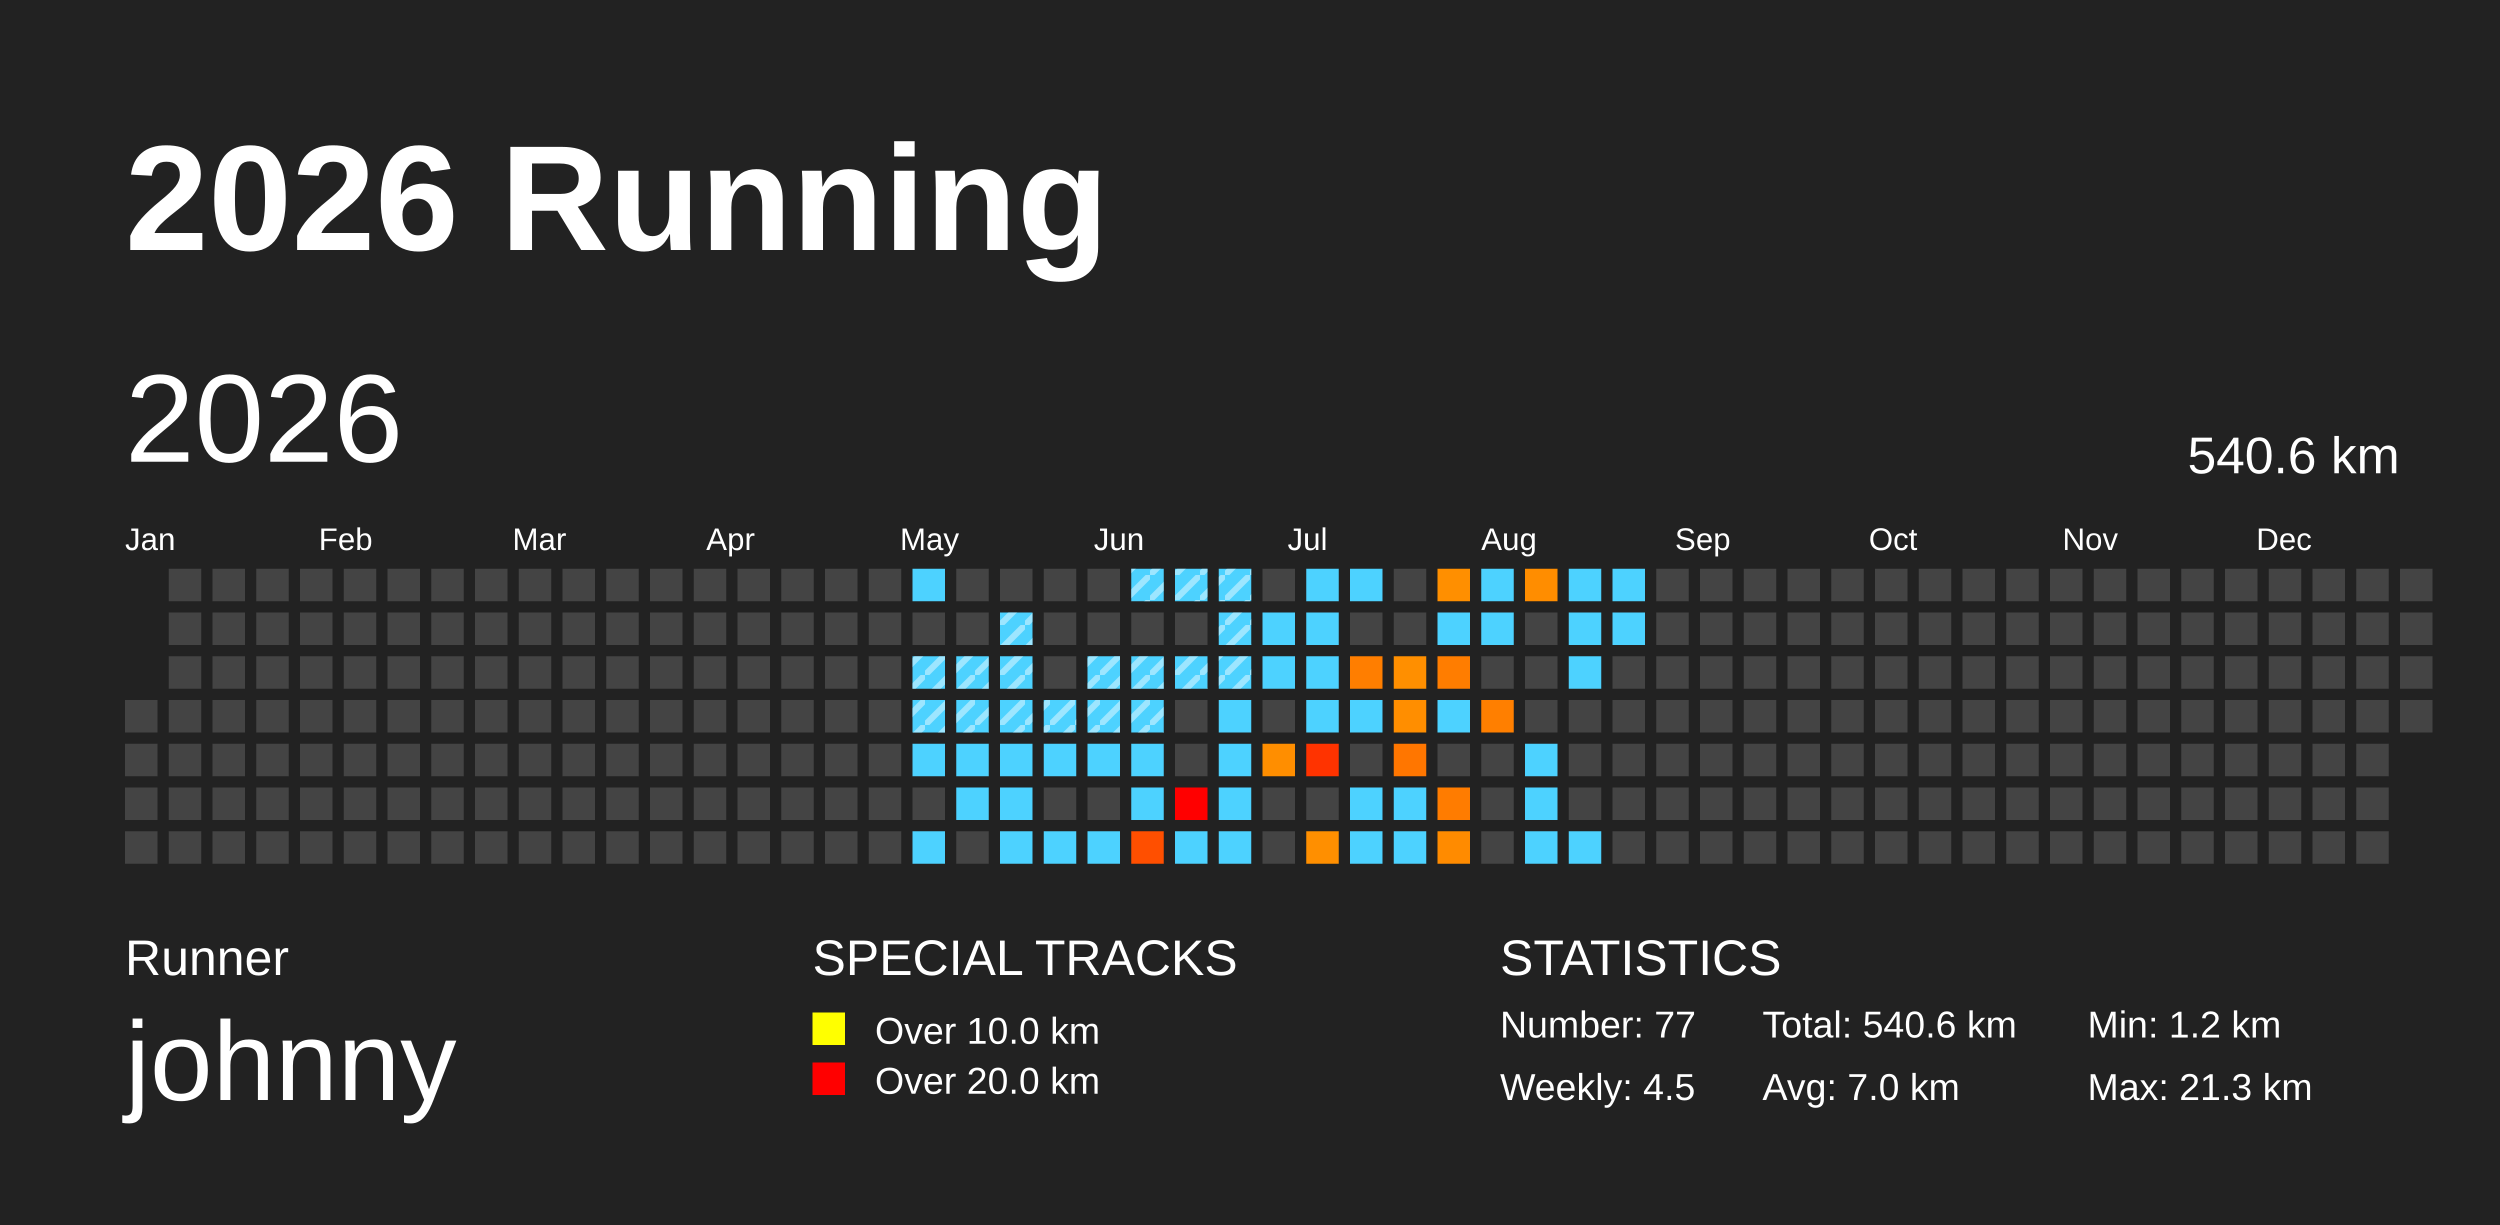
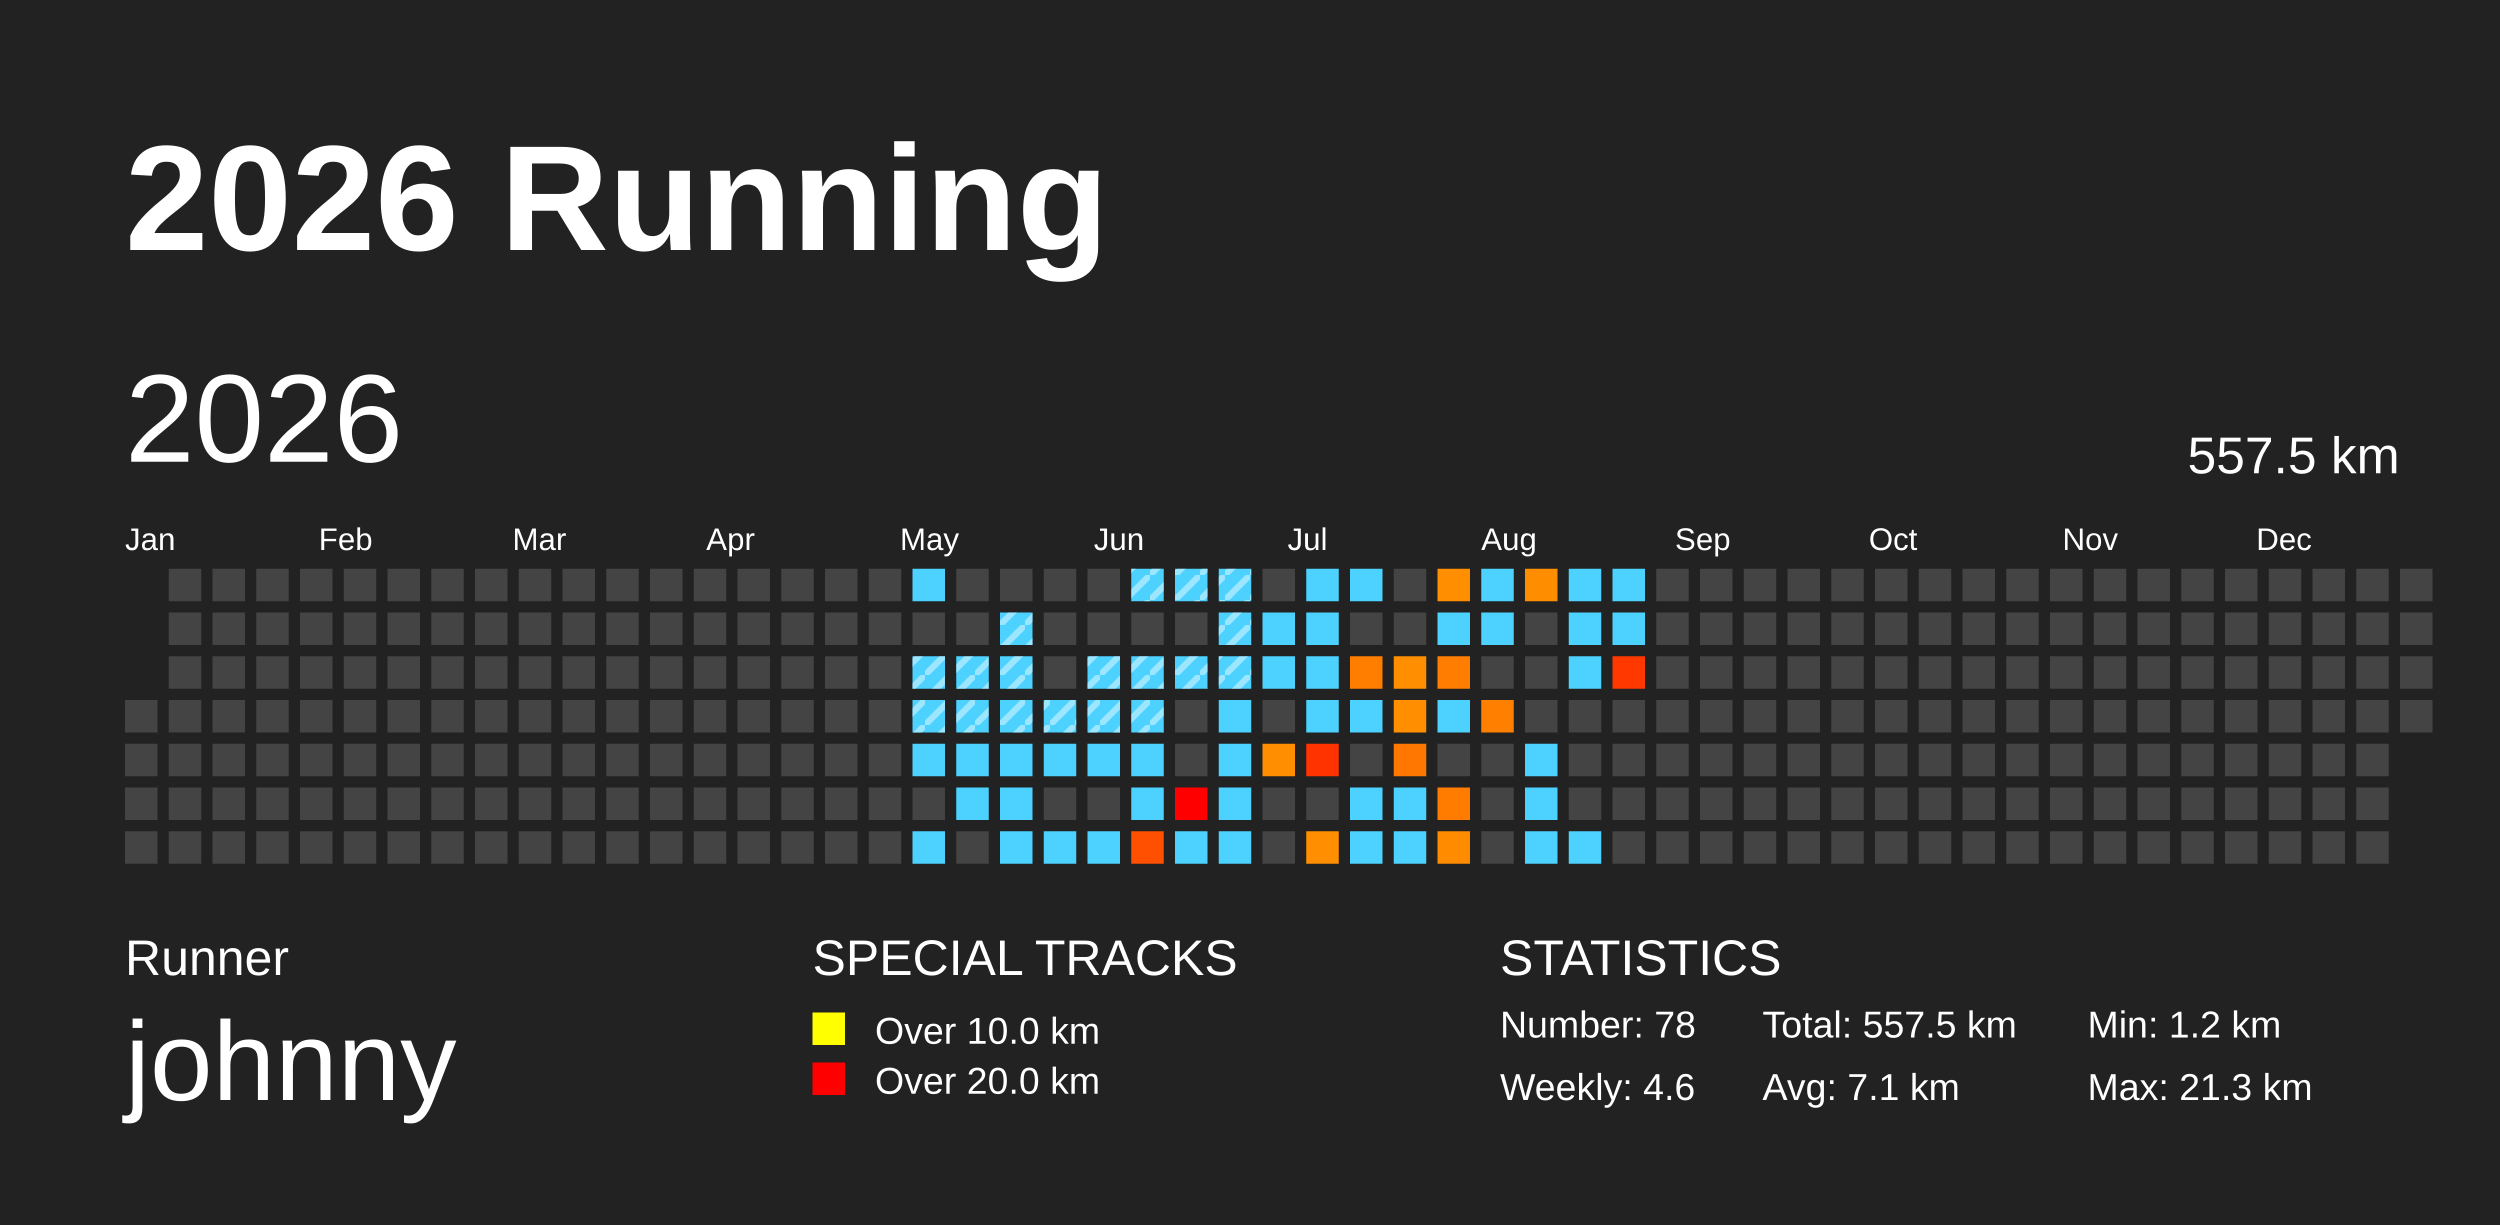
<svg xmlns="http://www.w3.org/2000/svg" baseProfile="full" height="98mm" version="1.1" viewBox="0,0,200,98" width="200mm">
  <defs>
    <pattern height="2" id="indoor-stripe" patternUnits="userSpaceOnUse" width="2">
      <line stroke="white" stroke-opacity="0.45" stroke-width="0.5" x1="0" x2="2" y1="2" y2="0" />
    </pattern>
  </defs>
  <rect fill="#222222" height="98" width="200" x="0" y="0" />
  <text fill="#FFFFFF" style="font-size:12px; font-family:Arial; font-weight:bold;" x="10" y="20">2026 Running</text>
  <text fill="#FFFFFF" style="font-size:4px; font-family:Arial" x="10" y="78">Runner</text>
  <text fill="#FFFFFF" style="font-size:9px; font-family:Arial" x="10" y="88">johnny</text>
  <text fill="#FFFFFF" style="font-size:4px; font-family:Arial" x="65" y="78">SPECIAL TRACKS</text>
  <rect fill="yellow" height="2.6" width="2.6" x="65" y="81" />
  <text fill="#FFFFFF" style="font-size:3px; font-family:Arial" x="70" y="83.5">Over 10.0 km</text>
  <rect fill="red" height="2.6" width="2.6" x="65" y="85" />
  <text fill="#FFFFFF" style="font-size:3px; font-family:Arial" x="70" y="87.5">Over 20.0 km</text>
  <text fill="#FFFFFF" style="font-size:4px; font-family:Arial" x="120" y="78">STATISTICS</text>
-   <text fill="#FFFFFF" style="font-size:3px; font-family:Arial" x="120" y="83">Number: 77</text>
-   <text fill="#FFFFFF" style="font-size:3px; font-family:Arial" x="120" y="88">Weekly: 4.5</text>
-   <text fill="#FFFFFF" style="font-size:3px; font-family:Arial" x="141" y="83">Total: 540.6 km</text>
-   <text fill="#FFFFFF" style="font-size:3px; font-family:Arial" x="141" y="88">Avg: 7.0 km</text>
+   <text fill="#FFFFFF" style="font-size:3px; font-family:Arial" x="120" y="83">Number: 78</text>
+   <text fill="#FFFFFF" style="font-size:3px; font-family:Arial" x="120" y="88">Weekly: 4.6</text>
+   <text fill="#FFFFFF" style="font-size:3px; font-family:Arial" x="141" y="83">Total: 557.5 km</text>
+   <text fill="#FFFFFF" style="font-size:3px; font-family:Arial" x="141" y="88">Avg: 7.1 km</text>
  <text fill="#FFFFFF" style="font-size:3px; font-family:Arial" x="167" y="83">Min: 1.2 km</text>
  <text fill="#FFFFFF" style="font-size:3px; font-family:Arial" x="167" y="88">Max: 21.3 km</text>
  <text dominant-baseline="hanging" fill="#FFFFFF" style="font-size:10.0px; font-family:Arial;" x="10" y="30">2026</text>
-   <text dominant-baseline="hanging" fill="#FFFFFF" style="font-size:4.125px; font-family:Arial;" x="175" y="35">540.6 km</text>
+   <text dominant-baseline="hanging" fill="#FFFFFF" style="font-size:4.125px; font-family:Arial;" x="175" y="35">557.5 km</text>
  <text fill="#FFFFFF" style="font-size:2.5px; font-family:Arial" x="10.0" y="44">Jan</text>
  <text fill="#FFFFFF" style="font-size:2.5px; font-family:Arial" x="25.5" y="44">Feb</text>
  <text fill="#FFFFFF" style="font-size:2.5px; font-family:Arial" x="41.0" y="44">Mar</text>
  <text fill="#FFFFFF" style="font-size:2.5px; font-family:Arial" x="56.5" y="44">Apr</text>
  <text fill="#FFFFFF" style="font-size:2.5px; font-family:Arial" x="72.0" y="44">May</text>
  <text fill="#FFFFFF" style="font-size:2.5px; font-family:Arial" x="87.5" y="44">Jun</text>
  <text fill="#FFFFFF" style="font-size:2.5px; font-family:Arial" x="103.0" y="44">Jul</text>
  <text fill="#FFFFFF" style="font-size:2.5px; font-family:Arial" x="118.5" y="44">Aug</text>
  <text fill="#FFFFFF" style="font-size:2.5px; font-family:Arial" x="134.0" y="44">Sep</text>
  <text fill="#FFFFFF" style="font-size:2.5px; font-family:Arial" x="149.5" y="44">Oct</text>
  <text fill="#FFFFFF" style="font-size:2.5px; font-family:Arial" x="165.0" y="44">Nov</text>
  <text fill="#FFFFFF" style="font-size:2.5px; font-family:Arial" x="180.5" y="44">Dec</text>
  <rect fill="#444444" height="2.6" width="2.6" x="10.0" y="56.0" />
  <rect fill="#444444" height="2.6" width="2.6" x="10.0" y="59.5" />
  <rect fill="#444444" height="2.6" width="2.6" x="10.0" y="63.0" />
  <rect fill="#444444" height="2.6" width="2.6" x="10.0" y="66.5" />
  <rect fill="#444444" height="2.6" width="2.6" x="13.5" y="45.5" />
  <rect fill="#444444" height="2.6" width="2.6" x="13.5" y="49.0" />
  <rect fill="#444444" height="2.6" width="2.6" x="13.5" y="52.5" />
  <rect fill="#444444" height="2.6" width="2.6" x="13.5" y="56.0" />
  <rect fill="#444444" height="2.6" width="2.6" x="13.5" y="59.5" />
  <rect fill="#444444" height="2.6" width="2.6" x="13.5" y="63.0" />
  <rect fill="#444444" height="2.6" width="2.6" x="13.5" y="66.5" />
  <rect fill="#444444" height="2.6" width="2.6" x="17.0" y="45.5" />
  <rect fill="#444444" height="2.6" width="2.6" x="17.0" y="49.0" />
  <rect fill="#444444" height="2.6" width="2.6" x="17.0" y="52.5" />
  <rect fill="#444444" height="2.6" width="2.6" x="17.0" y="56.0" />
  <rect fill="#444444" height="2.6" width="2.6" x="17.0" y="59.5" />
  <rect fill="#444444" height="2.6" width="2.6" x="17.0" y="63.0" />
  <rect fill="#444444" height="2.6" width="2.6" x="17.0" y="66.5" />
  <rect fill="#444444" height="2.6" width="2.6" x="20.5" y="45.5" />
  <rect fill="#444444" height="2.6" width="2.6" x="20.5" y="49.0" />
  <rect fill="#444444" height="2.6" width="2.6" x="20.5" y="52.5" />
  <rect fill="#444444" height="2.6" width="2.6" x="20.5" y="56.0" />
  <rect fill="#444444" height="2.6" width="2.6" x="20.5" y="59.5" />
  <rect fill="#444444" height="2.6" width="2.6" x="20.5" y="63.0" />
  <rect fill="#444444" height="2.6" width="2.6" x="20.5" y="66.5" />
  <rect fill="#444444" height="2.6" width="2.6" x="24.0" y="45.5" />
  <rect fill="#444444" height="2.6" width="2.6" x="24.0" y="49.0" />
  <rect fill="#444444" height="2.6" width="2.6" x="24.0" y="52.5" />
  <rect fill="#444444" height="2.6" width="2.6" x="24.0" y="56.0" />
  <rect fill="#444444" height="2.6" width="2.6" x="24.0" y="59.5" />
  <rect fill="#444444" height="2.6" width="2.6" x="24.0" y="63.0" />
  <rect fill="#444444" height="2.6" width="2.6" x="24.0" y="66.5" />
  <rect fill="#444444" height="2.6" width="2.6" x="27.5" y="45.5" />
  <rect fill="#444444" height="2.6" width="2.6" x="27.5" y="49.0" />
  <rect fill="#444444" height="2.6" width="2.6" x="27.5" y="52.5" />
  <rect fill="#444444" height="2.6" width="2.6" x="27.5" y="56.0" />
  <rect fill="#444444" height="2.6" width="2.6" x="27.5" y="59.5" />
  <rect fill="#444444" height="2.6" width="2.6" x="27.5" y="63.0" />
  <rect fill="#444444" height="2.6" width="2.6" x="27.5" y="66.5" />
  <rect fill="#444444" height="2.6" width="2.6" x="31.0" y="45.5" />
  <rect fill="#444444" height="2.6" width="2.6" x="31.0" y="49.0" />
  <rect fill="#444444" height="2.6" width="2.6" x="31.0" y="52.5" />
  <rect fill="#444444" height="2.6" width="2.6" x="31.0" y="56.0" />
  <rect fill="#444444" height="2.6" width="2.6" x="31.0" y="59.5" />
  <rect fill="#444444" height="2.6" width="2.6" x="31.0" y="63.0" />
  <rect fill="#444444" height="2.6" width="2.6" x="31.0" y="66.5" />
  <rect fill="#444444" height="2.6" width="2.6" x="34.5" y="45.5" />
  <rect fill="#444444" height="2.6" width="2.6" x="34.5" y="49.0" />
  <rect fill="#444444" height="2.6" width="2.6" x="34.5" y="52.5" />
  <rect fill="#444444" height="2.6" width="2.6" x="34.5" y="56.0" />
  <rect fill="#444444" height="2.6" width="2.6" x="34.5" y="59.5" />
  <rect fill="#444444" height="2.6" width="2.6" x="34.5" y="63.0" />
  <rect fill="#444444" height="2.6" width="2.6" x="34.5" y="66.5" />
  <rect fill="#444444" height="2.6" width="2.6" x="38.0" y="45.5" />
  <rect fill="#444444" height="2.6" width="2.6" x="38.0" y="49.0" />
  <rect fill="#444444" height="2.6" width="2.6" x="38.0" y="52.5" />
  <rect fill="#444444" height="2.6" width="2.6" x="38.0" y="56.0" />
  <rect fill="#444444" height="2.6" width="2.6" x="38.0" y="59.5" />
  <rect fill="#444444" height="2.6" width="2.6" x="38.0" y="63.0" />
  <rect fill="#444444" height="2.6" width="2.6" x="38.0" y="66.5" />
  <rect fill="#444444" height="2.6" width="2.6" x="41.5" y="45.5" />
  <rect fill="#444444" height="2.6" width="2.6" x="41.5" y="49.0" />
  <rect fill="#444444" height="2.6" width="2.6" x="41.5" y="52.5" />
  <rect fill="#444444" height="2.6" width="2.6" x="41.5" y="56.0" />
  <rect fill="#444444" height="2.6" width="2.6" x="41.5" y="59.5" />
  <rect fill="#444444" height="2.6" width="2.6" x="41.5" y="63.0" />
  <rect fill="#444444" height="2.6" width="2.6" x="41.5" y="66.5" />
  <rect fill="#444444" height="2.6" width="2.6" x="45.0" y="45.5" />
  <rect fill="#444444" height="2.6" width="2.6" x="45.0" y="49.0" />
  <rect fill="#444444" height="2.6" width="2.6" x="45.0" y="52.5" />
  <rect fill="#444444" height="2.6" width="2.6" x="45.0" y="56.0" />
  <rect fill="#444444" height="2.6" width="2.6" x="45.0" y="59.5" />
  <rect fill="#444444" height="2.6" width="2.6" x="45.0" y="63.0" />
  <rect fill="#444444" height="2.6" width="2.6" x="45.0" y="66.5" />
  <rect fill="#444444" height="2.6" width="2.6" x="48.5" y="45.5" />
  <rect fill="#444444" height="2.6" width="2.6" x="48.5" y="49.0" />
  <rect fill="#444444" height="2.6" width="2.6" x="48.5" y="52.5" />
  <rect fill="#444444" height="2.6" width="2.6" x="48.5" y="56.0" />
  <rect fill="#444444" height="2.6" width="2.6" x="48.5" y="59.5" />
  <rect fill="#444444" height="2.6" width="2.6" x="48.5" y="63.0" />
  <rect fill="#444444" height="2.6" width="2.6" x="48.5" y="66.5" />
  <rect fill="#444444" height="2.6" width="2.6" x="52.0" y="45.5" />
  <rect fill="#444444" height="2.6" width="2.6" x="52.0" y="49.0" />
  <rect fill="#444444" height="2.6" width="2.6" x="52.0" y="52.5" />
  <rect fill="#444444" height="2.6" width="2.6" x="52.0" y="56.0" />
  <rect fill="#444444" height="2.6" width="2.6" x="52.0" y="59.5" />
  <rect fill="#444444" height="2.6" width="2.6" x="52.0" y="63.0" />
  <rect fill="#444444" height="2.6" width="2.6" x="52.0" y="66.5" />
  <rect fill="#444444" height="2.6" width="2.6" x="55.5" y="45.5" />
  <rect fill="#444444" height="2.6" width="2.6" x="55.5" y="49.0" />
  <rect fill="#444444" height="2.6" width="2.6" x="55.5" y="52.5" />
  <rect fill="#444444" height="2.6" width="2.6" x="55.5" y="56.0" />
  <rect fill="#444444" height="2.6" width="2.6" x="55.5" y="59.5" />
  <rect fill="#444444" height="2.6" width="2.6" x="55.5" y="63.0" />
  <rect fill="#444444" height="2.6" width="2.6" x="55.5" y="66.5" />
  <rect fill="#444444" height="2.6" width="2.6" x="59.0" y="45.5" />
  <rect fill="#444444" height="2.6" width="2.6" x="59.0" y="49.0" />
  <rect fill="#444444" height="2.6" width="2.6" x="59.0" y="52.5" />
  <rect fill="#444444" height="2.6" width="2.6" x="59.0" y="56.0" />
  <rect fill="#444444" height="2.6" width="2.6" x="59.0" y="59.5" />
  <rect fill="#444444" height="2.6" width="2.6" x="59.0" y="63.0" />
  <rect fill="#444444" height="2.6" width="2.6" x="59.0" y="66.5" />
  <rect fill="#444444" height="2.6" width="2.6" x="62.5" y="45.5" />
  <rect fill="#444444" height="2.6" width="2.6" x="62.5" y="49.0" />
  <rect fill="#444444" height="2.6" width="2.6" x="62.5" y="52.5" />
  <rect fill="#444444" height="2.6" width="2.6" x="62.5" y="56.0" />
  <rect fill="#444444" height="2.6" width="2.6" x="62.5" y="59.5" />
  <rect fill="#444444" height="2.6" width="2.6" x="62.5" y="63.0" />
  <rect fill="#444444" height="2.6" width="2.6" x="62.5" y="66.5" />
  <rect fill="#444444" height="2.6" width="2.6" x="66.0" y="45.5" />
  <rect fill="#444444" height="2.6" width="2.6" x="66.0" y="49.0" />
  <rect fill="#444444" height="2.6" width="2.6" x="66.0" y="52.5" />
  <rect fill="#444444" height="2.6" width="2.6" x="66.0" y="56.0" />
  <rect fill="#444444" height="2.6" width="2.6" x="66.0" y="59.5" />
  <rect fill="#444444" height="2.6" width="2.6" x="66.0" y="63.0" />
  <rect fill="#444444" height="2.6" width="2.6" x="66.0" y="66.5" />
  <rect fill="#444444" height="2.6" width="2.6" x="69.5" y="45.5" />
  <rect fill="#444444" height="2.6" width="2.6" x="69.5" y="49.0" />
  <rect fill="#444444" height="2.6" width="2.6" x="69.5" y="52.5" />
  <rect fill="#444444" height="2.6" width="2.6" x="69.5" y="56.0" />
  <rect fill="#444444" height="2.6" width="2.6" x="69.5" y="59.5" />
  <rect fill="#444444" height="2.6" width="2.6" x="69.5" y="63.0" />
  <rect fill="#444444" height="2.6" width="2.6" x="69.5" y="66.5" />
  <rect fill="#4dd2ff" height="2.6" width="2.6" x="73.0" y="45.5" />
  <rect fill="#444444" height="2.6" width="2.6" x="73.0" y="49.0" />
  <rect fill="#4dd2ff" height="2.6" width="2.6" x="73.0" y="52.5" />
  <rect fill="url(#indoor-stripe)" height="2.6" style="pointer-events: none;" width="2.6" x="73.0" y="52.5" />
  <rect fill="#4dd2ff" height="2.6" width="2.6" x="73.0" y="56.0" />
  <rect fill="url(#indoor-stripe)" height="2.6" style="pointer-events: none;" width="2.6" x="73.0" y="56.0" />
  <rect fill="#4dd2ff" height="2.6" width="2.6" x="73.0" y="59.5" />
  <rect fill="#444444" height="2.6" width="2.6" x="73.0" y="63.0" />
  <rect fill="#4dd2ff" height="2.6" width="2.6" x="73.0" y="66.5" />
  <rect fill="#444444" height="2.6" width="2.6" x="76.5" y="45.5" />
  <rect fill="#444444" height="2.6" width="2.6" x="76.5" y="49.0" />
  <rect fill="#4dd2ff" height="2.6" width="2.6" x="76.5" y="52.5" />
  <rect fill="url(#indoor-stripe)" height="2.6" style="pointer-events: none;" width="2.6" x="76.5" y="52.5" />
  <rect fill="#4dd2ff" height="2.6" width="2.6" x="76.5" y="56.0" />
  <rect fill="url(#indoor-stripe)" height="2.6" style="pointer-events: none;" width="2.6" x="76.5" y="56.0" />
  <rect fill="#4dd2ff" height="2.6" width="2.6" x="76.5" y="59.5" />
  <rect fill="#4dd2ff" height="2.6" width="2.6" x="76.5" y="63.0" />
  <rect fill="#444444" height="2.6" width="2.6" x="76.5" y="66.5" />
  <rect fill="#444444" height="2.6" width="2.6" x="80.0" y="45.5" />
  <rect fill="#4dd2ff" height="2.6" width="2.6" x="80.0" y="49.0" />
  <rect fill="url(#indoor-stripe)" height="2.6" style="pointer-events: none;" width="2.6" x="80.0" y="49.0" />
  <rect fill="#4dd2ff" height="2.6" width="2.6" x="80.0" y="52.5" />
  <rect fill="url(#indoor-stripe)" height="2.6" style="pointer-events: none;" width="2.6" x="80.0" y="52.5" />
  <rect fill="#4dd2ff" height="2.6" width="2.6" x="80.0" y="56.0" />
  <rect fill="url(#indoor-stripe)" height="2.6" style="pointer-events: none;" width="2.6" x="80.0" y="56.0" />
  <rect fill="#4dd2ff" height="2.6" width="2.6" x="80.0" y="59.5" />
  <rect fill="#4dd2ff" height="2.6" width="2.6" x="80.0" y="63.0" />
  <rect fill="#4dd2ff" height="2.6" width="2.6" x="80.0" y="66.5" />
  <rect fill="#444444" height="2.6" width="2.6" x="83.5" y="45.5" />
  <rect fill="#444444" height="2.6" width="2.6" x="83.5" y="49.0" />
  <rect fill="#444444" height="2.6" width="2.6" x="83.5" y="52.5" />
  <rect fill="#4dd2ff" height="2.6" width="2.6" x="83.5" y="56.0" />
  <rect fill="url(#indoor-stripe)" height="2.6" style="pointer-events: none;" width="2.6" x="83.5" y="56.0" />
  <rect fill="#4dd2ff" height="2.6" width="2.6" x="83.5" y="59.5" />
  <rect fill="#444444" height="2.6" width="2.6" x="83.5" y="63.0" />
  <rect fill="#4dd2ff" height="2.6" width="2.6" x="83.5" y="66.5" />
  <rect fill="#444444" height="2.6" width="2.6" x="87.0" y="45.5" />
  <rect fill="#444444" height="2.6" width="2.6" x="87.0" y="49.0" />
  <rect fill="#4dd2ff" height="2.6" width="2.6" x="87.0" y="52.5" />
  <rect fill="url(#indoor-stripe)" height="2.6" style="pointer-events: none;" width="2.6" x="87.0" y="52.5" />
  <rect fill="#4dd2ff" height="2.6" width="2.6" x="87.0" y="56.0" />
  <rect fill="url(#indoor-stripe)" height="2.6" style="pointer-events: none;" width="2.6" x="87.0" y="56.0" />
  <rect fill="#4dd2ff" height="2.6" width="2.6" x="87.0" y="59.5" />
  <rect fill="#444444" height="2.6" width="2.6" x="87.0" y="63.0" />
  <rect fill="#4dd2ff" height="2.6" width="2.6" x="87.0" y="66.5" />
  <rect fill="#4dd2ff" height="2.6" width="2.6" x="90.5" y="45.5" />
  <rect fill="url(#indoor-stripe)" height="2.6" style="pointer-events: none;" width="2.6" x="90.5" y="45.5" />
  <rect fill="#444444" height="2.6" width="2.6" x="90.5" y="49.0" />
  <rect fill="#4dd2ff" height="2.6" width="2.6" x="90.5" y="52.5" />
  <rect fill="url(#indoor-stripe)" height="2.6" style="pointer-events: none;" width="2.6" x="90.5" y="52.5" />
  <rect fill="#4dd2ff" height="2.6" width="2.6" x="90.5" y="56.0" />
  <rect fill="url(#indoor-stripe)" height="2.6" style="pointer-events: none;" width="2.6" x="90.5" y="56.0" />
  <rect fill="#4dd2ff" height="2.6" width="2.6" x="90.5" y="59.5" />
  <rect fill="#4dd2ff" height="2.6" width="2.6" x="90.5" y="63.0" />
  <rect fill="#ff4f00" height="2.6" width="2.6" x="90.5" y="66.5" />
  <rect fill="#4dd2ff" height="2.6" width="2.6" x="94.0" y="45.5" />
  <rect fill="url(#indoor-stripe)" height="2.6" style="pointer-events: none;" width="2.6" x="94.0" y="45.5" />
  <rect fill="#444444" height="2.6" width="2.6" x="94.0" y="49.0" />
  <rect fill="#4dd2ff" height="2.6" width="2.6" x="94.0" y="52.5" />
  <rect fill="url(#indoor-stripe)" height="2.6" style="pointer-events: none;" width="2.6" x="94.0" y="52.5" />
  <rect fill="#444444" height="2.6" width="2.6" x="94.0" y="56.0" />
  <rect fill="#444444" height="2.6" width="2.6" x="94.0" y="59.5" />
  <rect fill="red" height="2.6" width="2.6" x="94.0" y="63.0" />
  <rect fill="#4dd2ff" height="2.6" width="2.6" x="94.0" y="66.5" />
  <rect fill="#4dd2ff" height="2.6" width="2.6" x="97.5" y="45.5" />
  <rect fill="url(#indoor-stripe)" height="2.6" style="pointer-events: none;" width="2.6" x="97.5" y="45.5" />
  <rect fill="#4dd2ff" height="2.6" width="2.6" x="97.5" y="49.0" />
  <rect fill="url(#indoor-stripe)" height="2.6" style="pointer-events: none;" width="2.6" x="97.5" y="49.0" />
  <rect fill="#4dd2ff" height="2.6" width="2.6" x="97.5" y="52.5" />
  <rect fill="url(#indoor-stripe)" height="2.6" style="pointer-events: none;" width="2.6" x="97.5" y="52.5" />
  <rect fill="#4dd2ff" height="2.6" width="2.6" x="97.5" y="56.0" />
  <rect fill="#4dd2ff" height="2.6" width="2.6" x="97.5" y="59.5" />
  <rect fill="#4dd2ff" height="2.6" width="2.6" x="97.5" y="63.0" />
  <rect fill="#4dd2ff" height="2.6" width="2.6" x="97.5" y="66.5" />
  <rect fill="#444444" height="2.6" width="2.6" x="101.0" y="45.5" />
  <rect fill="#4dd2ff" height="2.6" width="2.6" x="101.0" y="49.0" />
  <rect fill="#4dd2ff" height="2.6" width="2.6" x="101.0" y="52.5" />
  <rect fill="#444444" height="2.6" width="2.6" x="101.0" y="56.0" />
  <rect fill="#ff8e00" height="2.6" width="2.6" x="101.0" y="59.5" />
  <rect fill="#444444" height="2.6" width="2.6" x="101.0" y="63.0" />
  <rect fill="#444444" height="2.6" width="2.6" x="101.0" y="66.5" />
  <rect fill="#4dd2ff" height="2.6" width="2.6" x="104.5" y="45.5" />
  <rect fill="#4dd2ff" height="2.6" width="2.6" x="104.5" y="49.0" />
  <rect fill="#4dd2ff" height="2.6" width="2.6" x="104.5" y="52.5" />
  <rect fill="#4dd2ff" height="2.6" width="2.6" x="104.5" y="56.0" />
  <rect fill="#ff3300" height="2.6" width="2.6" x="104.5" y="59.5" />
  <rect fill="#444444" height="2.6" width="2.6" x="104.5" y="63.0" />
  <rect fill="#ff8f00" height="2.6" width="2.6" x="104.5" y="66.5" />
  <rect fill="#4dd2ff" height="2.6" width="2.6" x="108.0" y="45.5" />
  <rect fill="#444444" height="2.6" width="2.6" x="108.0" y="49.0" />
  <rect fill="#ff7e00" height="2.6" width="2.6" x="108.0" y="52.5" />
  <rect fill="#4dd2ff" height="2.6" width="2.6" x="108.0" y="56.0" />
  <rect fill="#444444" height="2.6" width="2.6" x="108.0" y="59.5" />
  <rect fill="#4dd2ff" height="2.6" width="2.6" x="108.0" y="63.0" />
  <rect fill="#4dd2ff" height="2.6" width="2.6" x="108.0" y="66.5" />
  <rect fill="#444444" height="2.6" width="2.6" x="111.5" y="45.5" />
  <rect fill="#444444" height="2.6" width="2.6" x="111.5" y="49.0" />
  <rect fill="#ff8f00" height="2.6" width="2.6" x="111.5" y="52.5" />
  <rect fill="#ff8e00" height="2.6" width="2.6" x="111.5" y="56.0" />
  <rect fill="#ff7600" height="2.6" width="2.6" x="111.5" y="59.5" />
  <rect fill="#4dd2ff" height="2.6" width="2.6" x="111.5" y="63.0" />
  <rect fill="#4dd2ff" height="2.6" width="2.6" x="111.5" y="66.5" />
  <rect fill="#ff8f00" height="2.6" width="2.6" x="115.0" y="45.5" />
  <rect fill="#4dd2ff" height="2.6" width="2.6" x="115.0" y="49.0" />
  <rect fill="#ff7d00" height="2.6" width="2.6" x="115.0" y="52.5" />
  <rect fill="#4dd2ff" height="2.6" width="2.6" x="115.0" y="56.0" />
  <rect fill="#444444" height="2.6" width="2.6" x="115.0" y="59.5" />
  <rect fill="#ff7c00" height="2.6" width="2.6" x="115.0" y="63.0" />
  <rect fill="#ff8b00" height="2.6" width="2.6" x="115.0" y="66.5" />
  <rect fill="#4dd2ff" height="2.6" width="2.6" x="118.5" y="45.5" />
  <rect fill="#4dd2ff" height="2.6" width="2.6" x="118.5" y="49.0" />
  <rect fill="#444444" height="2.6" width="2.6" x="118.5" y="52.5" />
  <rect fill="#ff7f00" height="2.6" width="2.6" x="118.5" y="56.0" />
  <rect fill="#444444" height="2.6" width="2.6" x="118.5" y="59.5" />
  <rect fill="#444444" height="2.6" width="2.6" x="118.5" y="63.0" />
  <rect fill="#444444" height="2.6" width="2.6" x="118.5" y="66.5" />
  <rect fill="#ff8d00" height="2.6" width="2.6" x="122.0" y="45.5" />
  <rect fill="#444444" height="2.6" width="2.6" x="122.0" y="49.0" />
  <rect fill="#444444" height="2.6" width="2.6" x="122.0" y="52.5" />
  <rect fill="#444444" height="2.6" width="2.6" x="122.0" y="56.0" />
  <rect fill="#4dd2ff" height="2.6" width="2.6" x="122.0" y="59.5" />
  <rect fill="#4dd2ff" height="2.6" width="2.6" x="122.0" y="63.0" />
  <rect fill="#4dd2ff" height="2.6" width="2.6" x="122.0" y="66.5" />
  <rect fill="#4dd2ff" height="2.6" width="2.6" x="125.5" y="45.5" />
  <rect fill="#4dd2ff" height="2.6" width="2.6" x="125.5" y="49.0" />
  <rect fill="#4dd2ff" height="2.6" width="2.6" x="125.5" y="52.5" />
  <rect fill="#444444" height="2.6" width="2.6" x="125.5" y="56.0" />
  <rect fill="#444444" height="2.6" width="2.6" x="125.5" y="59.5" />
  <rect fill="#444444" height="2.6" width="2.6" x="125.5" y="63.0" />
  <rect fill="#4dd2ff" height="2.6" width="2.6" x="125.5" y="66.5" />
  <rect fill="#4dd2ff" height="2.6" width="2.6" x="129.0" y="45.5" />
  <rect fill="#4dd2ff" height="2.6" width="2.6" x="129.0" y="49.0" />
-   <rect fill="#444444" height="2.6" width="2.6" x="129.0" y="52.5" />
+   <rect fill="#ff3800" height="2.6" width="2.6" x="129.0" y="52.5" />
  <rect fill="#444444" height="2.6" width="2.6" x="129.0" y="56.0" />
  <rect fill="#444444" height="2.6" width="2.6" x="129.0" y="59.5" />
  <rect fill="#444444" height="2.6" width="2.6" x="129.0" y="63.0" />
  <rect fill="#444444" height="2.6" width="2.6" x="129.0" y="66.5" />
  <rect fill="#444444" height="2.6" width="2.6" x="132.5" y="45.5" />
  <rect fill="#444444" height="2.6" width="2.6" x="132.5" y="49.0" />
  <rect fill="#444444" height="2.6" width="2.6" x="132.5" y="52.5" />
  <rect fill="#444444" height="2.6" width="2.6" x="132.5" y="56.0" />
  <rect fill="#444444" height="2.6" width="2.6" x="132.5" y="59.5" />
  <rect fill="#444444" height="2.6" width="2.6" x="132.5" y="63.0" />
  <rect fill="#444444" height="2.6" width="2.6" x="132.5" y="66.5" />
  <rect fill="#444444" height="2.6" width="2.6" x="136.0" y="45.5" />
  <rect fill="#444444" height="2.6" width="2.6" x="136.0" y="49.0" />
  <rect fill="#444444" height="2.6" width="2.6" x="136.0" y="52.5" />
  <rect fill="#444444" height="2.6" width="2.6" x="136.0" y="56.0" />
  <rect fill="#444444" height="2.6" width="2.6" x="136.0" y="59.5" />
  <rect fill="#444444" height="2.6" width="2.6" x="136.0" y="63.0" />
  <rect fill="#444444" height="2.6" width="2.6" x="136.0" y="66.5" />
  <rect fill="#444444" height="2.6" width="2.6" x="139.5" y="45.5" />
  <rect fill="#444444" height="2.6" width="2.6" x="139.5" y="49.0" />
  <rect fill="#444444" height="2.6" width="2.6" x="139.5" y="52.5" />
  <rect fill="#444444" height="2.6" width="2.6" x="139.5" y="56.0" />
  <rect fill="#444444" height="2.6" width="2.6" x="139.5" y="59.5" />
  <rect fill="#444444" height="2.6" width="2.6" x="139.5" y="63.0" />
  <rect fill="#444444" height="2.6" width="2.6" x="139.5" y="66.5" />
  <rect fill="#444444" height="2.6" width="2.6" x="143.0" y="45.5" />
  <rect fill="#444444" height="2.6" width="2.6" x="143.0" y="49.0" />
  <rect fill="#444444" height="2.6" width="2.6" x="143.0" y="52.5" />
  <rect fill="#444444" height="2.6" width="2.6" x="143.0" y="56.0" />
  <rect fill="#444444" height="2.6" width="2.6" x="143.0" y="59.5" />
  <rect fill="#444444" height="2.6" width="2.6" x="143.0" y="63.0" />
  <rect fill="#444444" height="2.6" width="2.6" x="143.0" y="66.5" />
  <rect fill="#444444" height="2.6" width="2.6" x="146.5" y="45.5" />
  <rect fill="#444444" height="2.6" width="2.6" x="146.5" y="49.0" />
  <rect fill="#444444" height="2.6" width="2.6" x="146.5" y="52.5" />
  <rect fill="#444444" height="2.6" width="2.6" x="146.5" y="56.0" />
  <rect fill="#444444" height="2.6" width="2.6" x="146.5" y="59.5" />
  <rect fill="#444444" height="2.6" width="2.6" x="146.5" y="63.0" />
  <rect fill="#444444" height="2.6" width="2.6" x="146.5" y="66.5" />
  <rect fill="#444444" height="2.6" width="2.6" x="150.0" y="45.5" />
  <rect fill="#444444" height="2.6" width="2.6" x="150.0" y="49.0" />
  <rect fill="#444444" height="2.6" width="2.6" x="150.0" y="52.5" />
  <rect fill="#444444" height="2.6" width="2.6" x="150.0" y="56.0" />
  <rect fill="#444444" height="2.6" width="2.6" x="150.0" y="59.5" />
  <rect fill="#444444" height="2.6" width="2.6" x="150.0" y="63.0" />
  <rect fill="#444444" height="2.6" width="2.6" x="150.0" y="66.5" />
  <rect fill="#444444" height="2.6" width="2.6" x="153.5" y="45.5" />
  <rect fill="#444444" height="2.6" width="2.6" x="153.5" y="49.0" />
  <rect fill="#444444" height="2.6" width="2.6" x="153.5" y="52.5" />
  <rect fill="#444444" height="2.6" width="2.6" x="153.5" y="56.0" />
  <rect fill="#444444" height="2.6" width="2.6" x="153.5" y="59.5" />
  <rect fill="#444444" height="2.6" width="2.6" x="153.5" y="63.0" />
  <rect fill="#444444" height="2.6" width="2.6" x="153.5" y="66.5" />
  <rect fill="#444444" height="2.6" width="2.6" x="157.0" y="45.5" />
  <rect fill="#444444" height="2.6" width="2.6" x="157.0" y="49.0" />
  <rect fill="#444444" height="2.6" width="2.6" x="157.0" y="52.5" />
  <rect fill="#444444" height="2.6" width="2.6" x="157.0" y="56.0" />
  <rect fill="#444444" height="2.6" width="2.6" x="157.0" y="59.5" />
  <rect fill="#444444" height="2.6" width="2.6" x="157.0" y="63.0" />
  <rect fill="#444444" height="2.6" width="2.6" x="157.0" y="66.5" />
  <rect fill="#444444" height="2.6" width="2.6" x="160.5" y="45.5" />
  <rect fill="#444444" height="2.6" width="2.6" x="160.5" y="49.0" />
  <rect fill="#444444" height="2.6" width="2.6" x="160.5" y="52.5" />
  <rect fill="#444444" height="2.6" width="2.6" x="160.5" y="56.0" />
  <rect fill="#444444" height="2.6" width="2.6" x="160.5" y="59.5" />
  <rect fill="#444444" height="2.6" width="2.6" x="160.5" y="63.0" />
  <rect fill="#444444" height="2.6" width="2.6" x="160.5" y="66.5" />
  <rect fill="#444444" height="2.6" width="2.6" x="164.0" y="45.5" />
  <rect fill="#444444" height="2.6" width="2.6" x="164.0" y="49.0" />
  <rect fill="#444444" height="2.6" width="2.6" x="164.0" y="52.5" />
  <rect fill="#444444" height="2.6" width="2.6" x="164.0" y="56.0" />
  <rect fill="#444444" height="2.6" width="2.6" x="164.0" y="59.5" />
  <rect fill="#444444" height="2.6" width="2.6" x="164.0" y="63.0" />
  <rect fill="#444444" height="2.6" width="2.6" x="164.0" y="66.5" />
  <rect fill="#444444" height="2.6" width="2.6" x="167.5" y="45.5" />
  <rect fill="#444444" height="2.6" width="2.6" x="167.5" y="49.0" />
  <rect fill="#444444" height="2.6" width="2.6" x="167.5" y="52.5" />
  <rect fill="#444444" height="2.6" width="2.6" x="167.5" y="56.0" />
  <rect fill="#444444" height="2.6" width="2.6" x="167.5" y="59.5" />
  <rect fill="#444444" height="2.6" width="2.6" x="167.5" y="63.0" />
  <rect fill="#444444" height="2.6" width="2.6" x="167.5" y="66.5" />
  <rect fill="#444444" height="2.6" width="2.6" x="171.0" y="45.5" />
  <rect fill="#444444" height="2.6" width="2.6" x="171.0" y="49.0" />
  <rect fill="#444444" height="2.6" width="2.6" x="171.0" y="52.5" />
  <rect fill="#444444" height="2.6" width="2.6" x="171.0" y="56.0" />
  <rect fill="#444444" height="2.6" width="2.6" x="171.0" y="59.5" />
  <rect fill="#444444" height="2.6" width="2.6" x="171.0" y="63.0" />
  <rect fill="#444444" height="2.6" width="2.6" x="171.0" y="66.5" />
  <rect fill="#444444" height="2.6" width="2.6" x="174.5" y="45.5" />
  <rect fill="#444444" height="2.6" width="2.6" x="174.5" y="49.0" />
  <rect fill="#444444" height="2.6" width="2.6" x="174.5" y="52.5" />
  <rect fill="#444444" height="2.6" width="2.6" x="174.5" y="56.0" />
  <rect fill="#444444" height="2.6" width="2.6" x="174.5" y="59.5" />
  <rect fill="#444444" height="2.6" width="2.6" x="174.5" y="63.0" />
  <rect fill="#444444" height="2.6" width="2.6" x="174.5" y="66.5" />
  <rect fill="#444444" height="2.6" width="2.6" x="178.0" y="45.5" />
  <rect fill="#444444" height="2.6" width="2.6" x="178.0" y="49.0" />
  <rect fill="#444444" height="2.6" width="2.6" x="178.0" y="52.5" />
  <rect fill="#444444" height="2.6" width="2.6" x="178.0" y="56.0" />
  <rect fill="#444444" height="2.6" width="2.6" x="178.0" y="59.5" />
  <rect fill="#444444" height="2.6" width="2.6" x="178.0" y="63.0" />
  <rect fill="#444444" height="2.6" width="2.6" x="178.0" y="66.5" />
  <rect fill="#444444" height="2.6" width="2.6" x="181.5" y="45.5" />
  <rect fill="#444444" height="2.6" width="2.6" x="181.5" y="49.0" />
  <rect fill="#444444" height="2.6" width="2.6" x="181.5" y="52.5" />
  <rect fill="#444444" height="2.6" width="2.6" x="181.5" y="56.0" />
  <rect fill="#444444" height="2.6" width="2.6" x="181.5" y="59.5" />
  <rect fill="#444444" height="2.6" width="2.6" x="181.5" y="63.0" />
  <rect fill="#444444" height="2.6" width="2.6" x="181.5" y="66.5" />
  <rect fill="#444444" height="2.6" width="2.6" x="185.0" y="45.5" />
  <rect fill="#444444" height="2.6" width="2.6" x="185.0" y="49.0" />
  <rect fill="#444444" height="2.6" width="2.6" x="185.0" y="52.5" />
  <rect fill="#444444" height="2.6" width="2.6" x="185.0" y="56.0" />
  <rect fill="#444444" height="2.6" width="2.6" x="185.0" y="59.5" />
  <rect fill="#444444" height="2.6" width="2.6" x="185.0" y="63.0" />
  <rect fill="#444444" height="2.6" width="2.6" x="185.0" y="66.5" />
  <rect fill="#444444" height="2.6" width="2.6" x="188.5" y="45.5" />
  <rect fill="#444444" height="2.6" width="2.6" x="188.5" y="49.0" />
  <rect fill="#444444" height="2.6" width="2.6" x="188.5" y="52.5" />
  <rect fill="#444444" height="2.6" width="2.6" x="188.5" y="56.0" />
  <rect fill="#444444" height="2.6" width="2.6" x="188.5" y="59.5" />
  <rect fill="#444444" height="2.6" width="2.6" x="188.5" y="63.0" />
  <rect fill="#444444" height="2.6" width="2.6" x="188.5" y="66.5" />
  <rect fill="#444444" height="2.6" width="2.6" x="192.0" y="45.5" />
  <rect fill="#444444" height="2.6" width="2.6" x="192.0" y="49.0" />
  <rect fill="#444444" height="2.6" width="2.6" x="192.0" y="52.5" />
  <rect fill="#444444" height="2.6" width="2.6" x="192.0" y="56.0" />
</svg>
